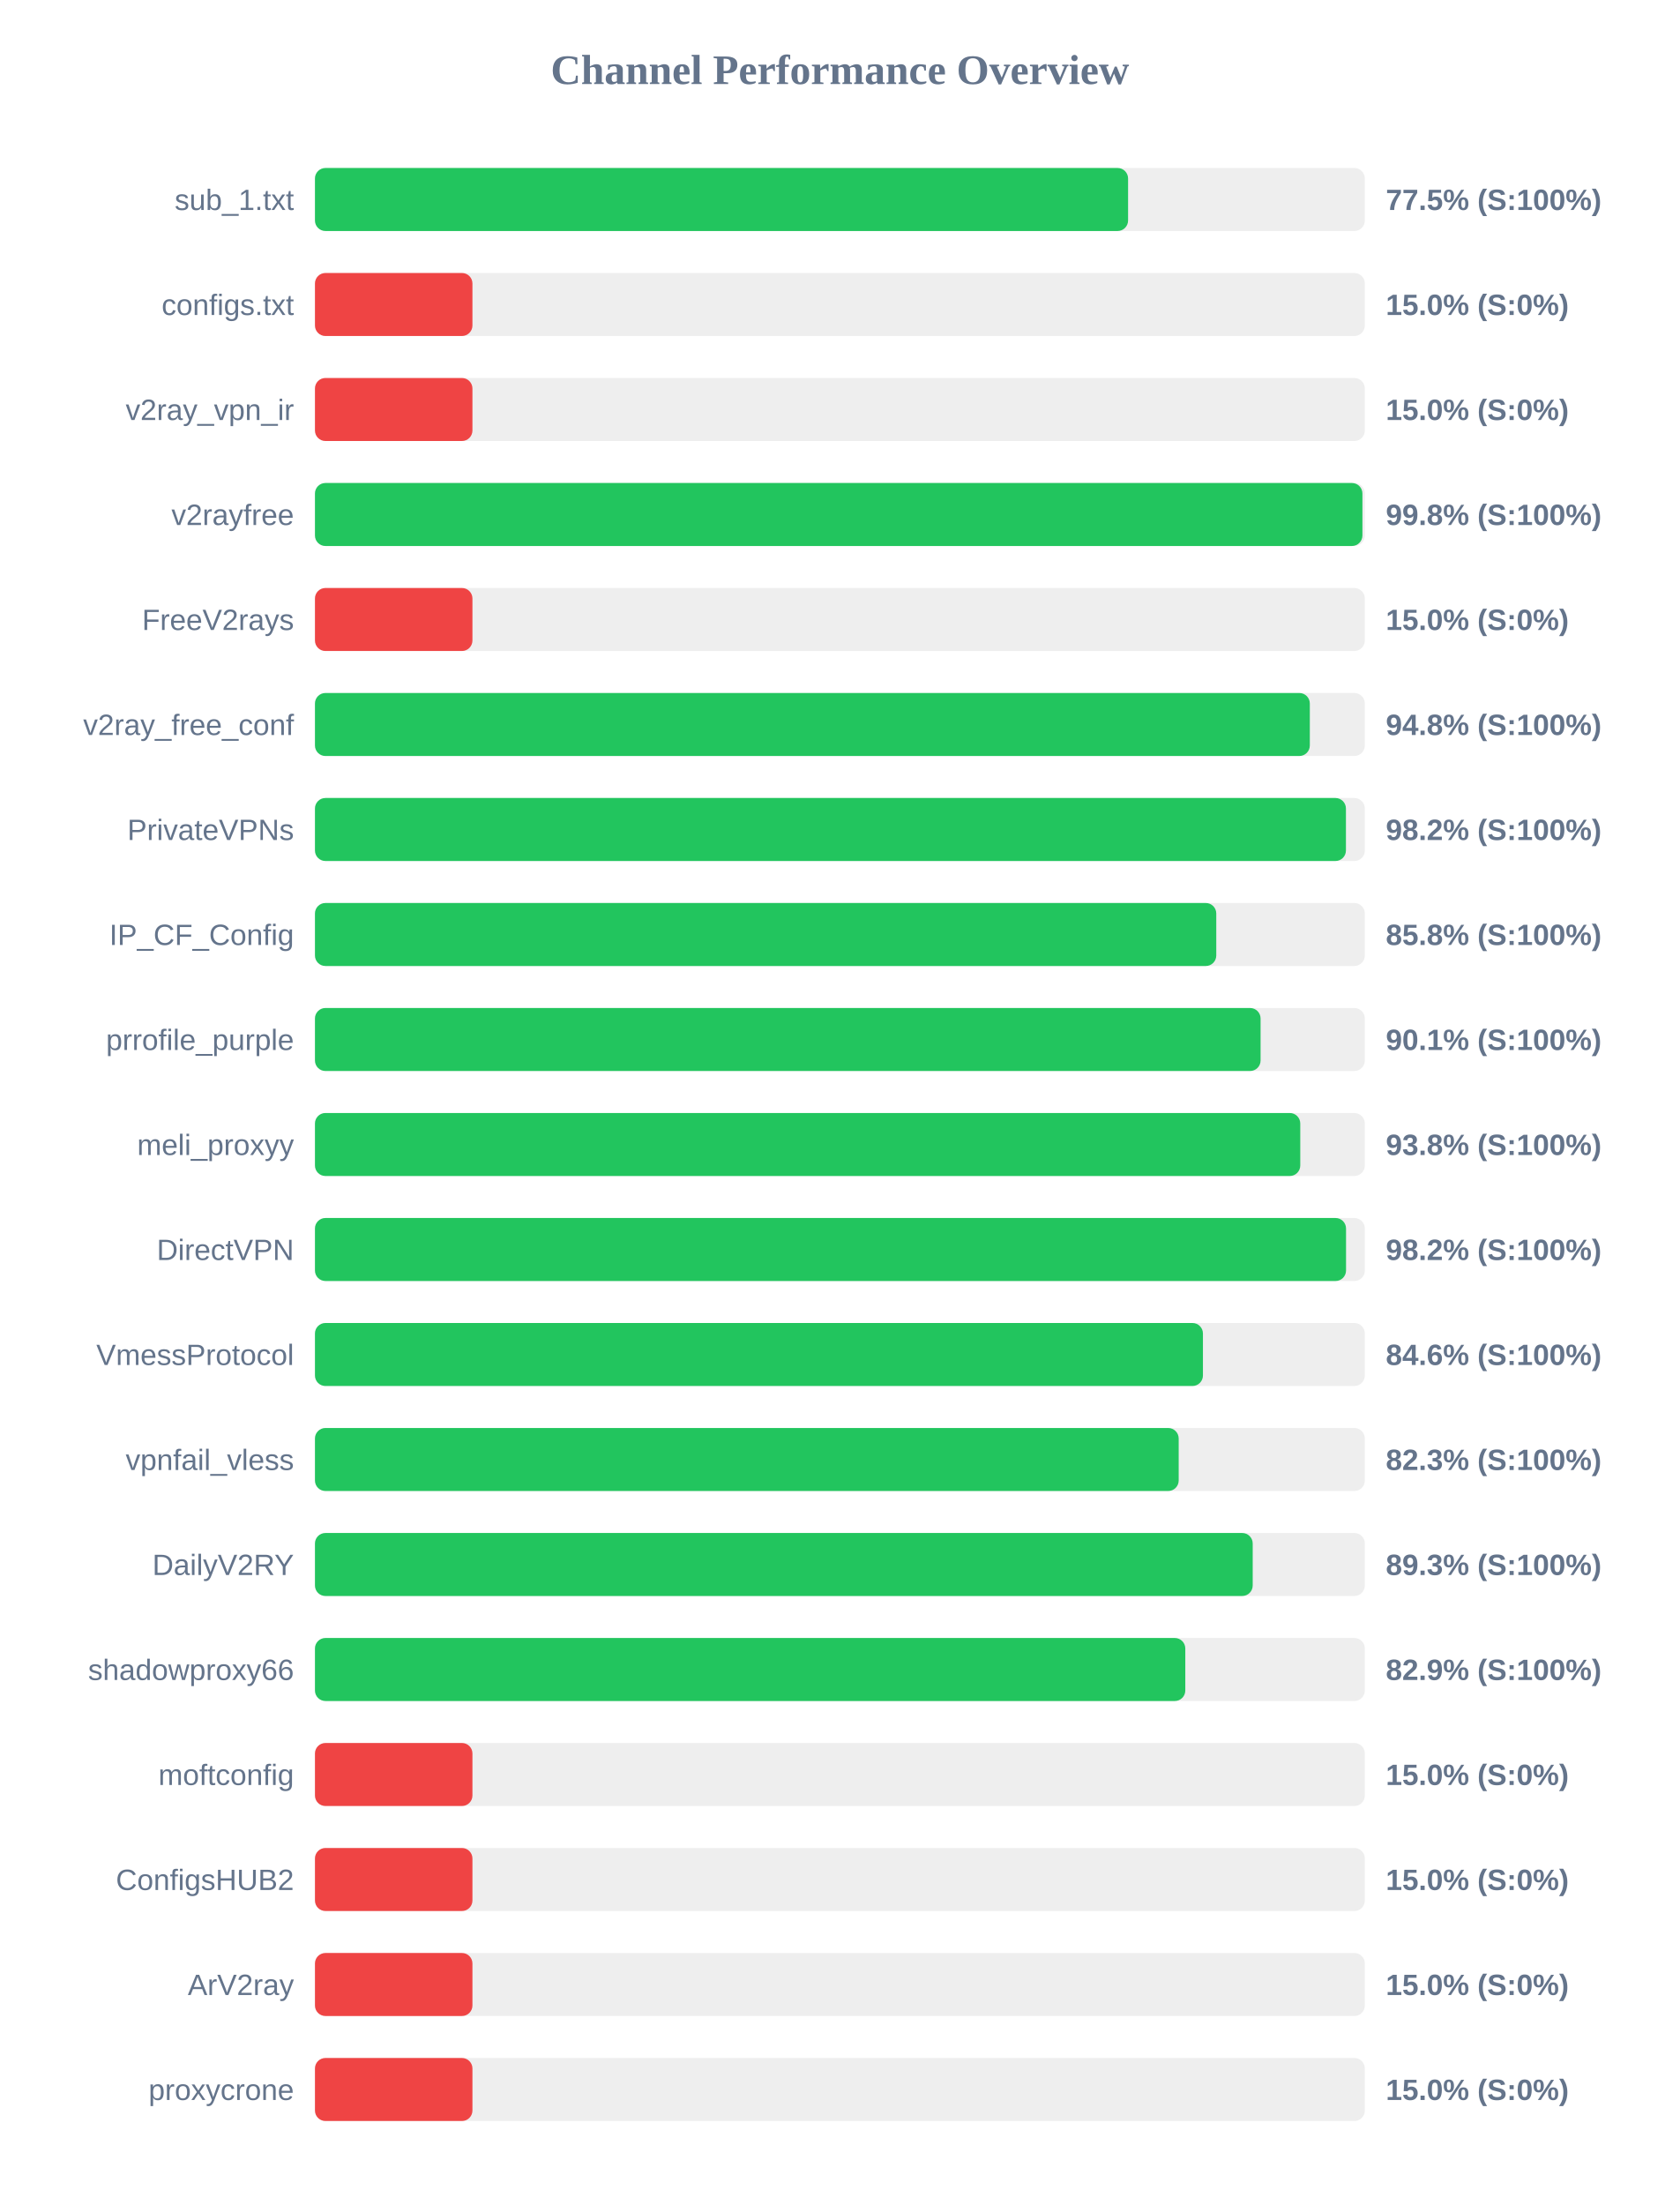
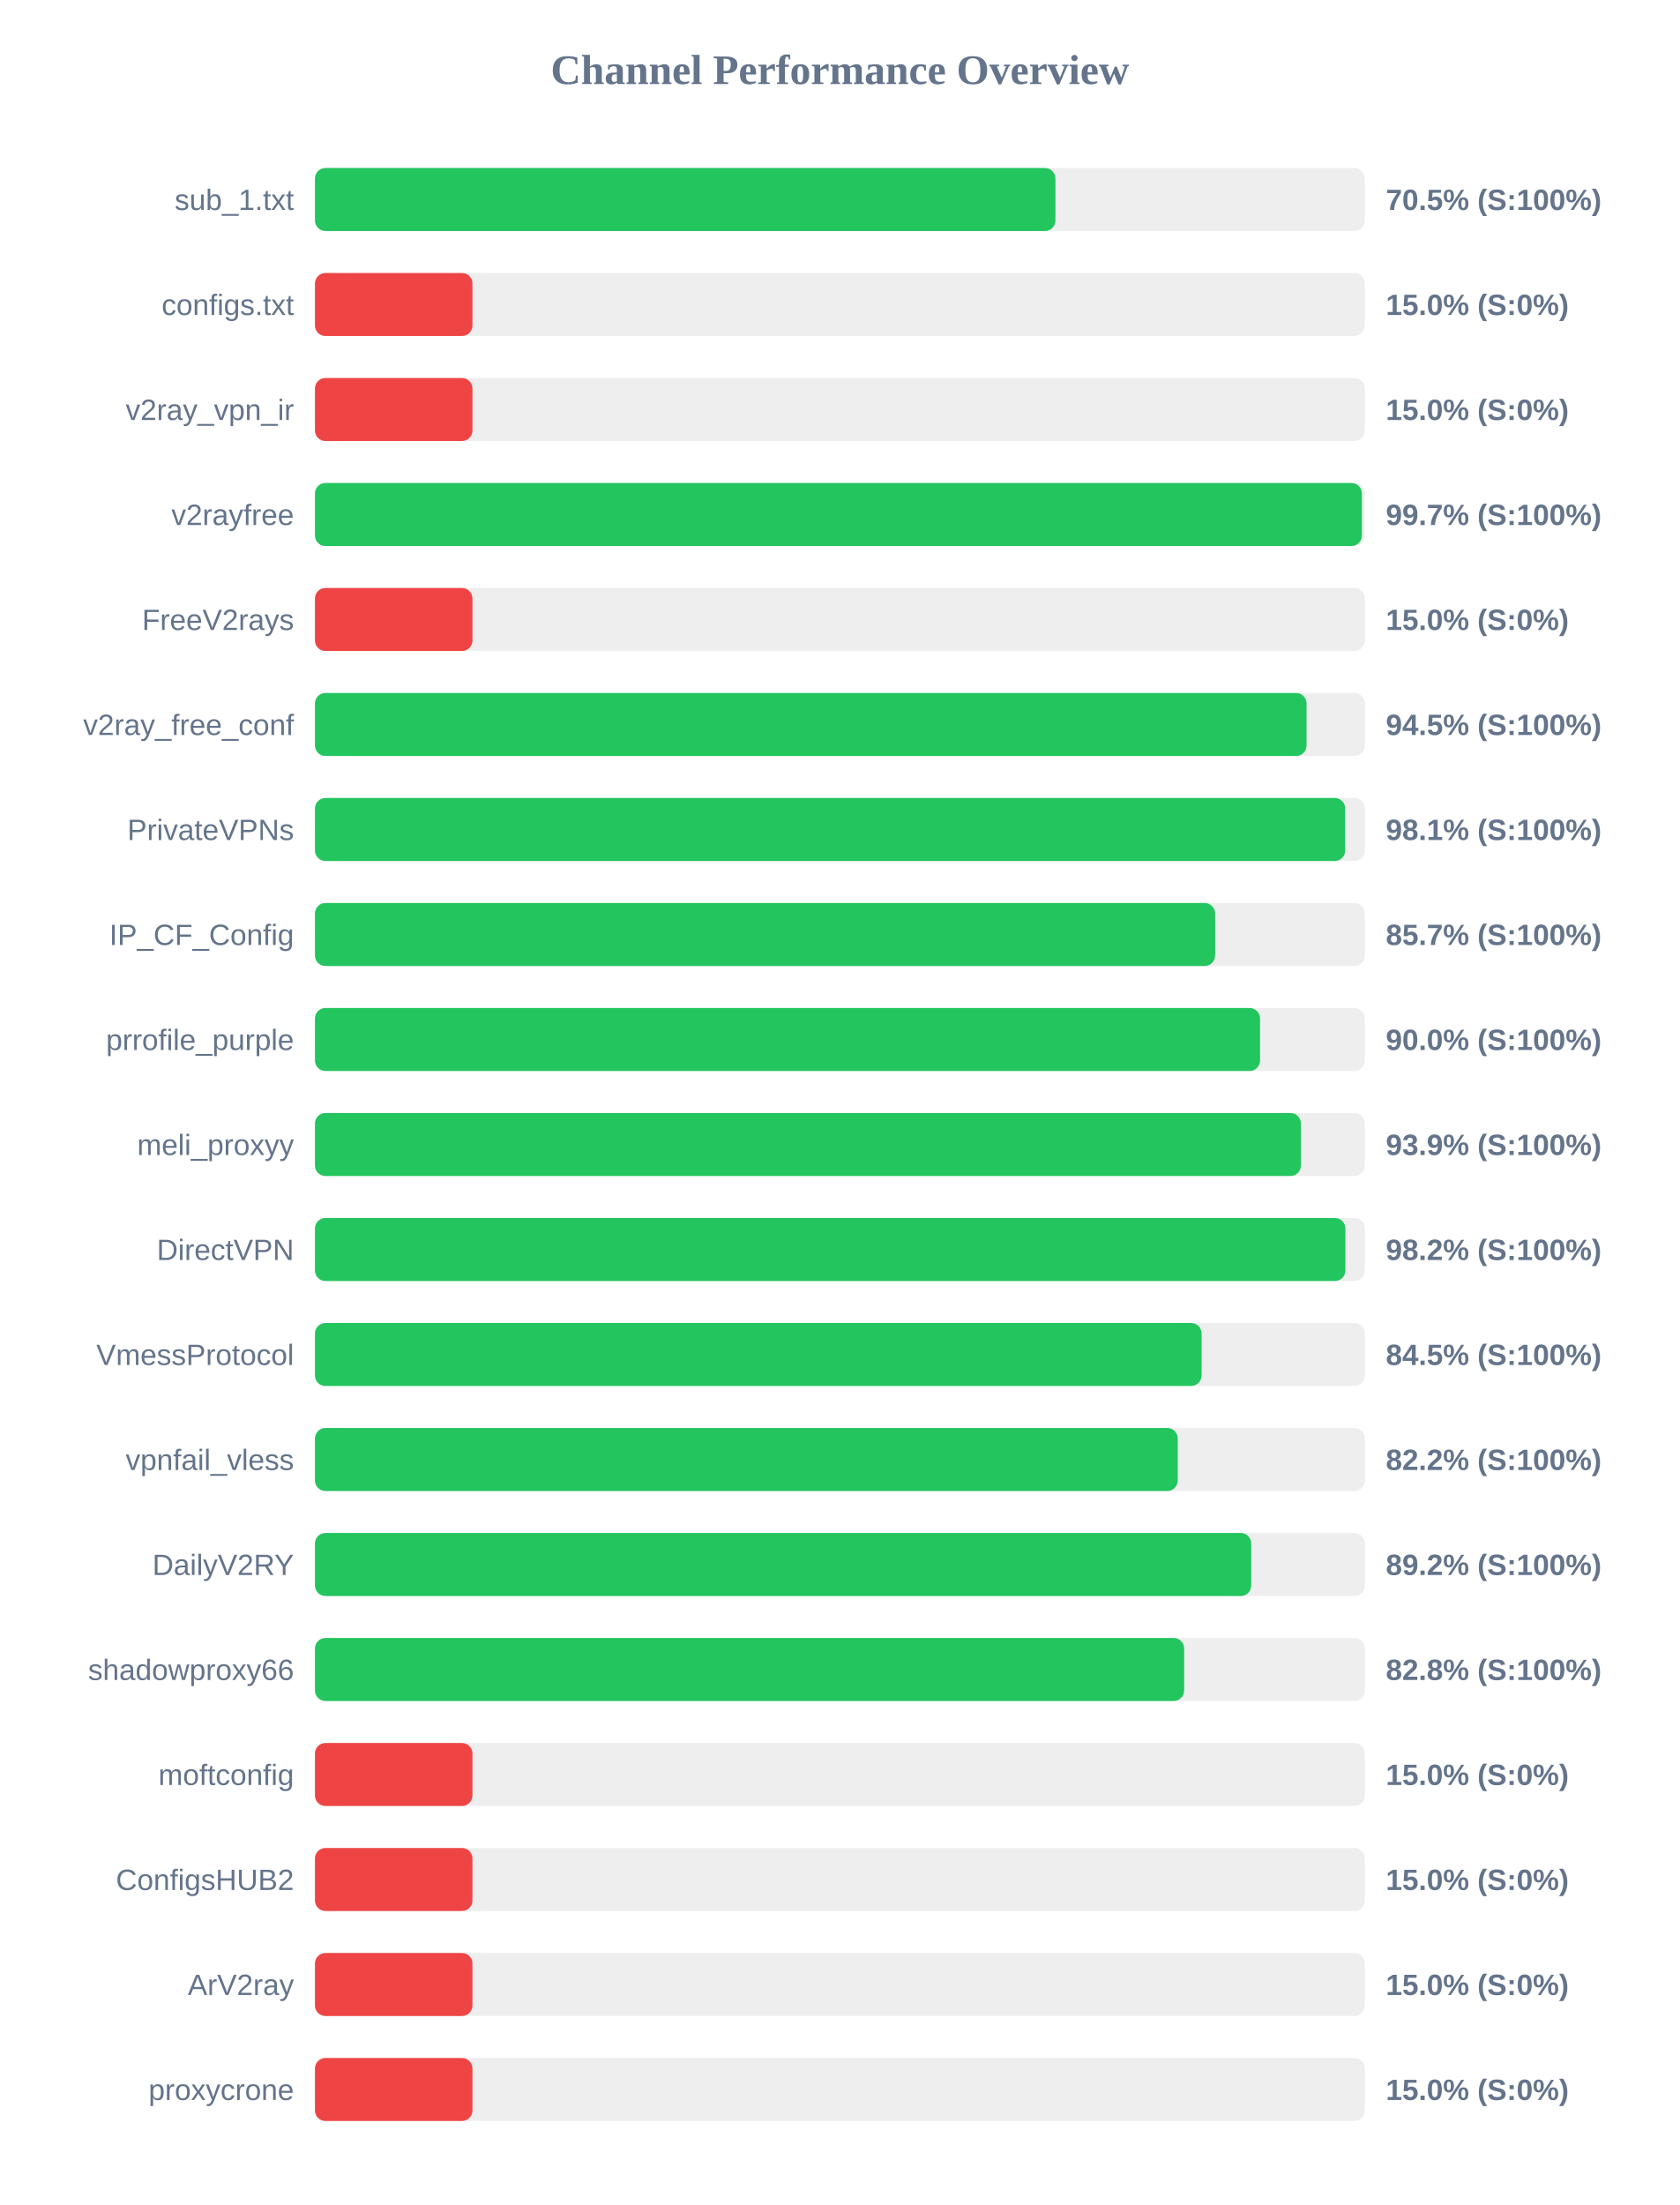
<svg xmlns="http://www.w3.org/2000/svg" width="800" height="1050" version="1.1">
  <style>
        .row { font: 14px Arial; fill: #64748b; }
        .score { font: bold 14px Arial; fill: #64748b; }
    </style>
  <text x="400" y="40" text-anchor="middle" font-size="20px" font-weight="bold" fill="#64748b">Channel Performance Overview</text>
  <rect x="150" y="80" width="500" height="30" fill="#eee" rx="5" />
-   <rect x="150" y="80" width="387.25" height="30" fill="#22c55e" rx="5" />
+   <rect x="150" y="80" width="352.65" height="30" fill="#22c55e" rx="5" />
  <text x="140" y="100" text-anchor="end" class="row">sub_1.txt</text>
-   <text x="660" y="100" text-anchor="start" class="score">77.5% (S:100%)</text>
+   <text x="660" y="100" text-anchor="start" class="score">70.5% (S:100%)</text>
  <rect x="150" y="130" width="500" height="30" fill="#eee" rx="5" />
  <rect x="150" y="130" width="75.0" height="30" fill="#ef4444" rx="5" />
  <text x="140" y="150" text-anchor="end" class="row">configs.txt</text>
  <text x="660" y="150" text-anchor="start" class="score">15.0% (S:0%)</text>
  <rect x="150" y="180" width="500" height="30" fill="#eee" rx="5" />
  <rect x="150" y="180" width="75.0" height="30" fill="#ef4444" rx="5" />
  <text x="140" y="200" text-anchor="end" class="row">v2ray_vpn_ir</text>
  <text x="660" y="200" text-anchor="start" class="score">15.0% (S:0%)</text>
  <rect x="150" y="230" width="500" height="30" fill="#eee" rx="5" />
-   <rect x="150" y="230" width="498.85" height="30" fill="#22c55e" rx="5" />
+   <rect x="150" y="230" width="498.6" height="30" fill="#22c55e" rx="5" />
  <text x="140" y="250" text-anchor="end" class="row">v2rayfree</text>
-   <text x="660" y="250" text-anchor="start" class="score">99.8% (S:100%)</text>
+   <text x="660" y="250" text-anchor="start" class="score">99.7% (S:100%)</text>
  <rect x="150" y="280" width="500" height="30" fill="#eee" rx="5" />
  <rect x="150" y="280" width="75.0" height="30" fill="#ef4444" rx="5" />
  <text x="140" y="300" text-anchor="end" class="row">FreeV2rays</text>
  <text x="660" y="300" text-anchor="start" class="score">15.0% (S:0%)</text>
  <rect x="150" y="330" width="500" height="30" fill="#eee" rx="5" />
-   <rect x="150" y="330" width="473.8" height="30" fill="#22c55e" rx="5" />
+   <rect x="150" y="330" width="472.25" height="30" fill="#22c55e" rx="5" />
  <text x="140" y="350" text-anchor="end" class="row">v2ray_free_conf</text>
-   <text x="660" y="350" text-anchor="start" class="score">94.8% (S:100%)</text>
+   <text x="660" y="350" text-anchor="start" class="score">94.5% (S:100%)</text>
  <rect x="150" y="380" width="500" height="30" fill="#eee" rx="5" />
-   <rect x="150" y="380" width="491.0" height="30" fill="#22c55e" rx="5" />
+   <rect x="150" y="380" width="490.65" height="30" fill="#22c55e" rx="5" />
  <text x="140" y="400" text-anchor="end" class="row">PrivateVPNs</text>
-   <text x="660" y="400" text-anchor="start" class="score">98.2% (S:100%)</text>
+   <text x="660" y="400" text-anchor="start" class="score">98.1% (S:100%)</text>
  <rect x="150" y="430" width="500" height="30" fill="#eee" rx="5" />
-   <rect x="150" y="430" width="429.25" height="30" fill="#22c55e" rx="5" />
+   <rect x="150" y="430" width="428.7" height="30" fill="#22c55e" rx="5" />
  <text x="140" y="450" text-anchor="end" class="row">IP_CF_Config</text>
-   <text x="660" y="450" text-anchor="start" class="score">85.8% (S:100%)</text>
+   <text x="660" y="450" text-anchor="start" class="score">85.7% (S:100%)</text>
  <rect x="150" y="480" width="500" height="30" fill="#eee" rx="5" />
-   <rect x="150" y="480" width="450.35" height="30" fill="#22c55e" rx="5" />
+   <rect x="150" y="480" width="450.1" height="30" fill="#22c55e" rx="5" />
  <text x="140" y="500" text-anchor="end" class="row">prrofile_purple</text>
-   <text x="660" y="500" text-anchor="start" class="score">90.1% (S:100%)</text>
+   <text x="660" y="500" text-anchor="start" class="score">90.0% (S:100%)</text>
  <rect x="150" y="530" width="500" height="30" fill="#eee" rx="5" />
-   <rect x="150" y="530" width="469.25" height="30" fill="#22c55e" rx="5" />
+   <rect x="150" y="530" width="469.55" height="30" fill="#22c55e" rx="5" />
  <text x="140" y="550" text-anchor="end" class="row">meli_proxyy</text>
-   <text x="660" y="550" text-anchor="start" class="score">93.8% (S:100%)</text>
+   <text x="660" y="550" text-anchor="start" class="score">93.9% (S:100%)</text>
  <rect x="150" y="580" width="500" height="30" fill="#eee" rx="5" />
-   <rect x="150" y="580" width="491.05" height="30" fill="#22c55e" rx="5" />
+   <rect x="150" y="580" width="490.75" height="30" fill="#22c55e" rx="5" />
  <text x="140" y="600" text-anchor="end" class="row">DirectVPN</text>
  <text x="660" y="600" text-anchor="start" class="score">98.2% (S:100%)</text>
  <rect x="150" y="630" width="500" height="30" fill="#eee" rx="5" />
-   <rect x="150" y="630" width="422.9" height="30" fill="#22c55e" rx="5" />
+   <rect x="150" y="630" width="422.25" height="30" fill="#22c55e" rx="5" />
  <text x="140" y="650" text-anchor="end" class="row">VmessProtocol</text>
-   <text x="660" y="650" text-anchor="start" class="score">84.6% (S:100%)</text>
+   <text x="660" y="650" text-anchor="start" class="score">84.5% (S:100%)</text>
  <rect x="150" y="680" width="500" height="30" fill="#eee" rx="5" />
-   <rect x="150" y="680" width="411.35" height="30" fill="#22c55e" rx="5" />
+   <rect x="150" y="680" width="410.9" height="30" fill="#22c55e" rx="5" />
  <text x="140" y="700" text-anchor="end" class="row">vpnfail_vless</text>
-   <text x="660" y="700" text-anchor="start" class="score">82.3% (S:100%)</text>
+   <text x="660" y="700" text-anchor="start" class="score">82.2% (S:100%)</text>
  <rect x="150" y="730" width="500" height="30" fill="#eee" rx="5" />
-   <rect x="150" y="730" width="446.6" height="30" fill="#22c55e" rx="5" />
+   <rect x="150" y="730" width="445.9" height="30" fill="#22c55e" rx="5" />
  <text x="140" y="750" text-anchor="end" class="row">DailyV2RY</text>
-   <text x="660" y="750" text-anchor="start" class="score">89.3% (S:100%)</text>
+   <text x="660" y="750" text-anchor="start" class="score">89.2% (S:100%)</text>
  <rect x="150" y="780" width="500" height="30" fill="#eee" rx="5" />
-   <rect x="150" y="780" width="414.5" height="30" fill="#22c55e" rx="5" />
+   <rect x="150" y="780" width="413.95" height="30" fill="#22c55e" rx="5" />
  <text x="140" y="800" text-anchor="end" class="row">shadowproxy66</text>
-   <text x="660" y="800" text-anchor="start" class="score">82.9% (S:100%)</text>
+   <text x="660" y="800" text-anchor="start" class="score">82.8% (S:100%)</text>
  <rect x="150" y="830" width="500" height="30" fill="#eee" rx="5" />
  <rect x="150" y="830" width="75.0" height="30" fill="#ef4444" rx="5" />
  <text x="140" y="850" text-anchor="end" class="row">moftconfig</text>
  <text x="660" y="850" text-anchor="start" class="score">15.0% (S:0%)</text>
  <rect x="150" y="880" width="500" height="30" fill="#eee" rx="5" />
  <rect x="150" y="880" width="75.0" height="30" fill="#ef4444" rx="5" />
  <text x="140" y="900" text-anchor="end" class="row">ConfigsHUB2</text>
  <text x="660" y="900" text-anchor="start" class="score">15.0% (S:0%)</text>
  <rect x="150" y="930" width="500" height="30" fill="#eee" rx="5" />
  <rect x="150" y="930" width="75.0" height="30" fill="#ef4444" rx="5" />
  <text x="140" y="950" text-anchor="end" class="row">ArV2ray</text>
  <text x="660" y="950" text-anchor="start" class="score">15.0% (S:0%)</text>
  <rect x="150" y="980" width="500" height="30" fill="#eee" rx="5" />
  <rect x="150" y="980" width="75.0" height="30" fill="#ef4444" rx="5" />
  <text x="140" y="1000" text-anchor="end" class="row">proxycrone</text>
  <text x="660" y="1000" text-anchor="start" class="score">15.0% (S:0%)</text>
</svg>
